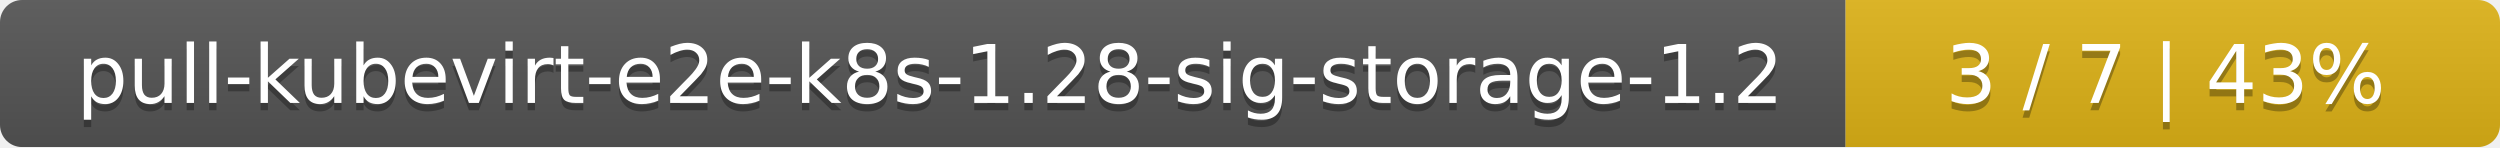
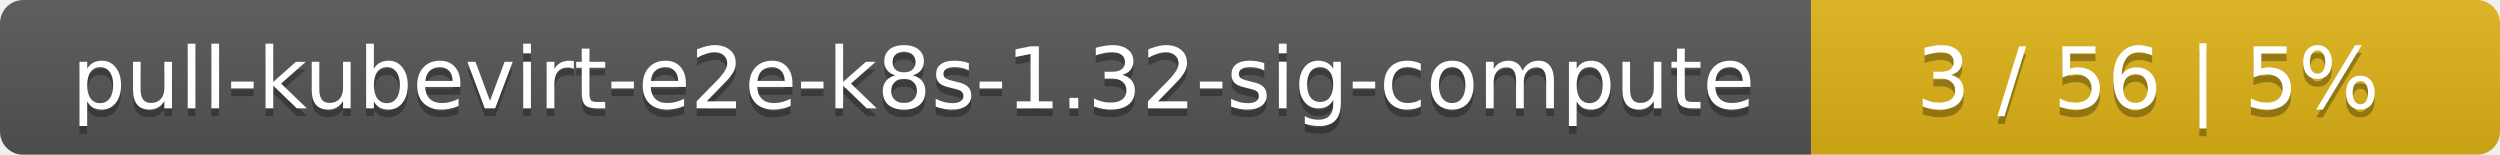
- <svg xmlns="http://www.w3.org/2000/svg" width="340" height="20">
+ <svg xmlns="http://www.w3.org/2000/svg" width="323" height="20">
  <linearGradient id="smooth" x2="0" y2="100%">
    <stop offset="0" stop-color="#bbb" stop-opacity=".1" />
    <stop offset="1" stop-opacity=".1" />
  </linearGradient>
  <mask id="round">
-     <rect width="340" height="20" rx="3" fill="#fff" />
+     <rect width="323" height="20" rx="3" fill="#fff" />
  </mask>
  <g mask="url(#round)">
-     <rect width="251" height="20" fill="#555" />
-     <rect x="251" width="89" height="20" fill="#dfb317" />
-     <rect width="340" height="20" fill="url(#smooth)" />
+     <rect width="234" height="20" fill="#555" />
+     <rect x="234" width="89" height="20" fill="#dfb317" />
+     <rect width="323" height="20" fill="url(#smooth)" />
  </g>
  <g fill="#fff" text-anchor="middle" font-family="DejaVu Sans,Verdana,Geneva,sans-serif" font-size="11">
-     <text x="126.5" y="15" fill="#010101" fill-opacity=".3">pull-kubevirt-e2e-k8s-1.28-sig-storage-1.2</text>
-     <text x="126.5" y="14">pull-kubevirt-e2e-k8s-1.28-sig-storage-1.2</text>
-     <text x="294.5" y="15" fill="#010101" fill-opacity=".3">3 / 7    |    43%</text>
-     <text x="294.5" y="14">3 / 7    |    43%</text>
+     <text x="118" y="15" fill="#010101" fill-opacity=".3">pull-kubevirt-e2e-k8s-1.32-sig-compute</text>
+     <text x="118" y="14">pull-kubevirt-e2e-k8s-1.32-sig-compute</text>
+     <text x="277.5" y="15" fill="#010101" fill-opacity=".3">3 / 56    |    5%</text>
+     <text x="277.5" y="14">3 / 56    |    5%</text>
  </g>
</svg>
